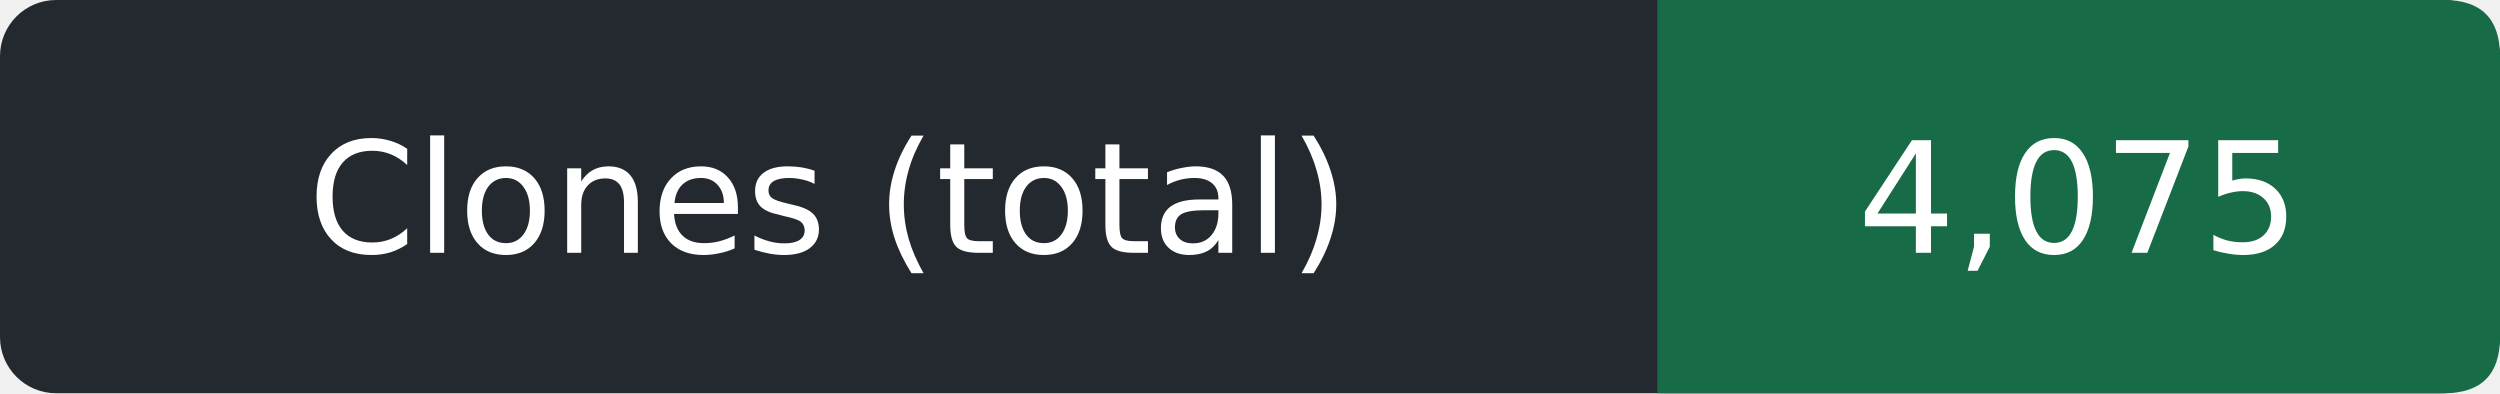
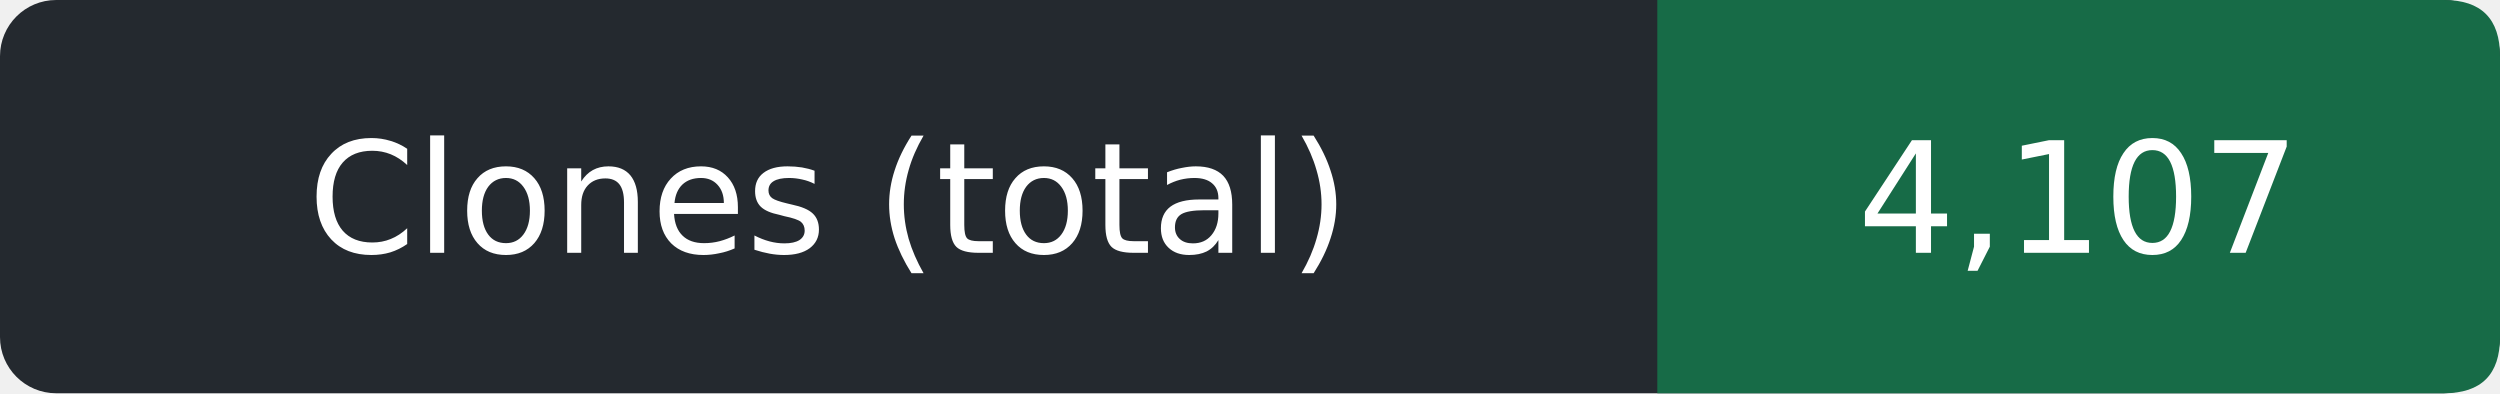
- <svg xmlns="http://www.w3.org/2000/svg" width="178" height="28" role="img" aria-label="Clones (total): 4,075">
+ <svg xmlns="http://www.w3.org/2000/svg" width="178" height="28" role="img" aria-label="Clones (total): 4,107">
  <rect width="178" height="28" rx="4" fill="#24292f" />
  <path d="M118 0h56q4 0 4 4v20q0 4-4 4h-56z" fill="#176b47" />
  <g fill="#fff" text-anchor="middle" font-family="Verdana,DejaVu Sans,sans-serif" font-size="11">
    <text x="59.0" y="18">Clones (total)</text>
-     <text x="148.0" y="18">4,075</text>
+     <text x="148.0" y="18">4,107</text>
  </g>
</svg>
